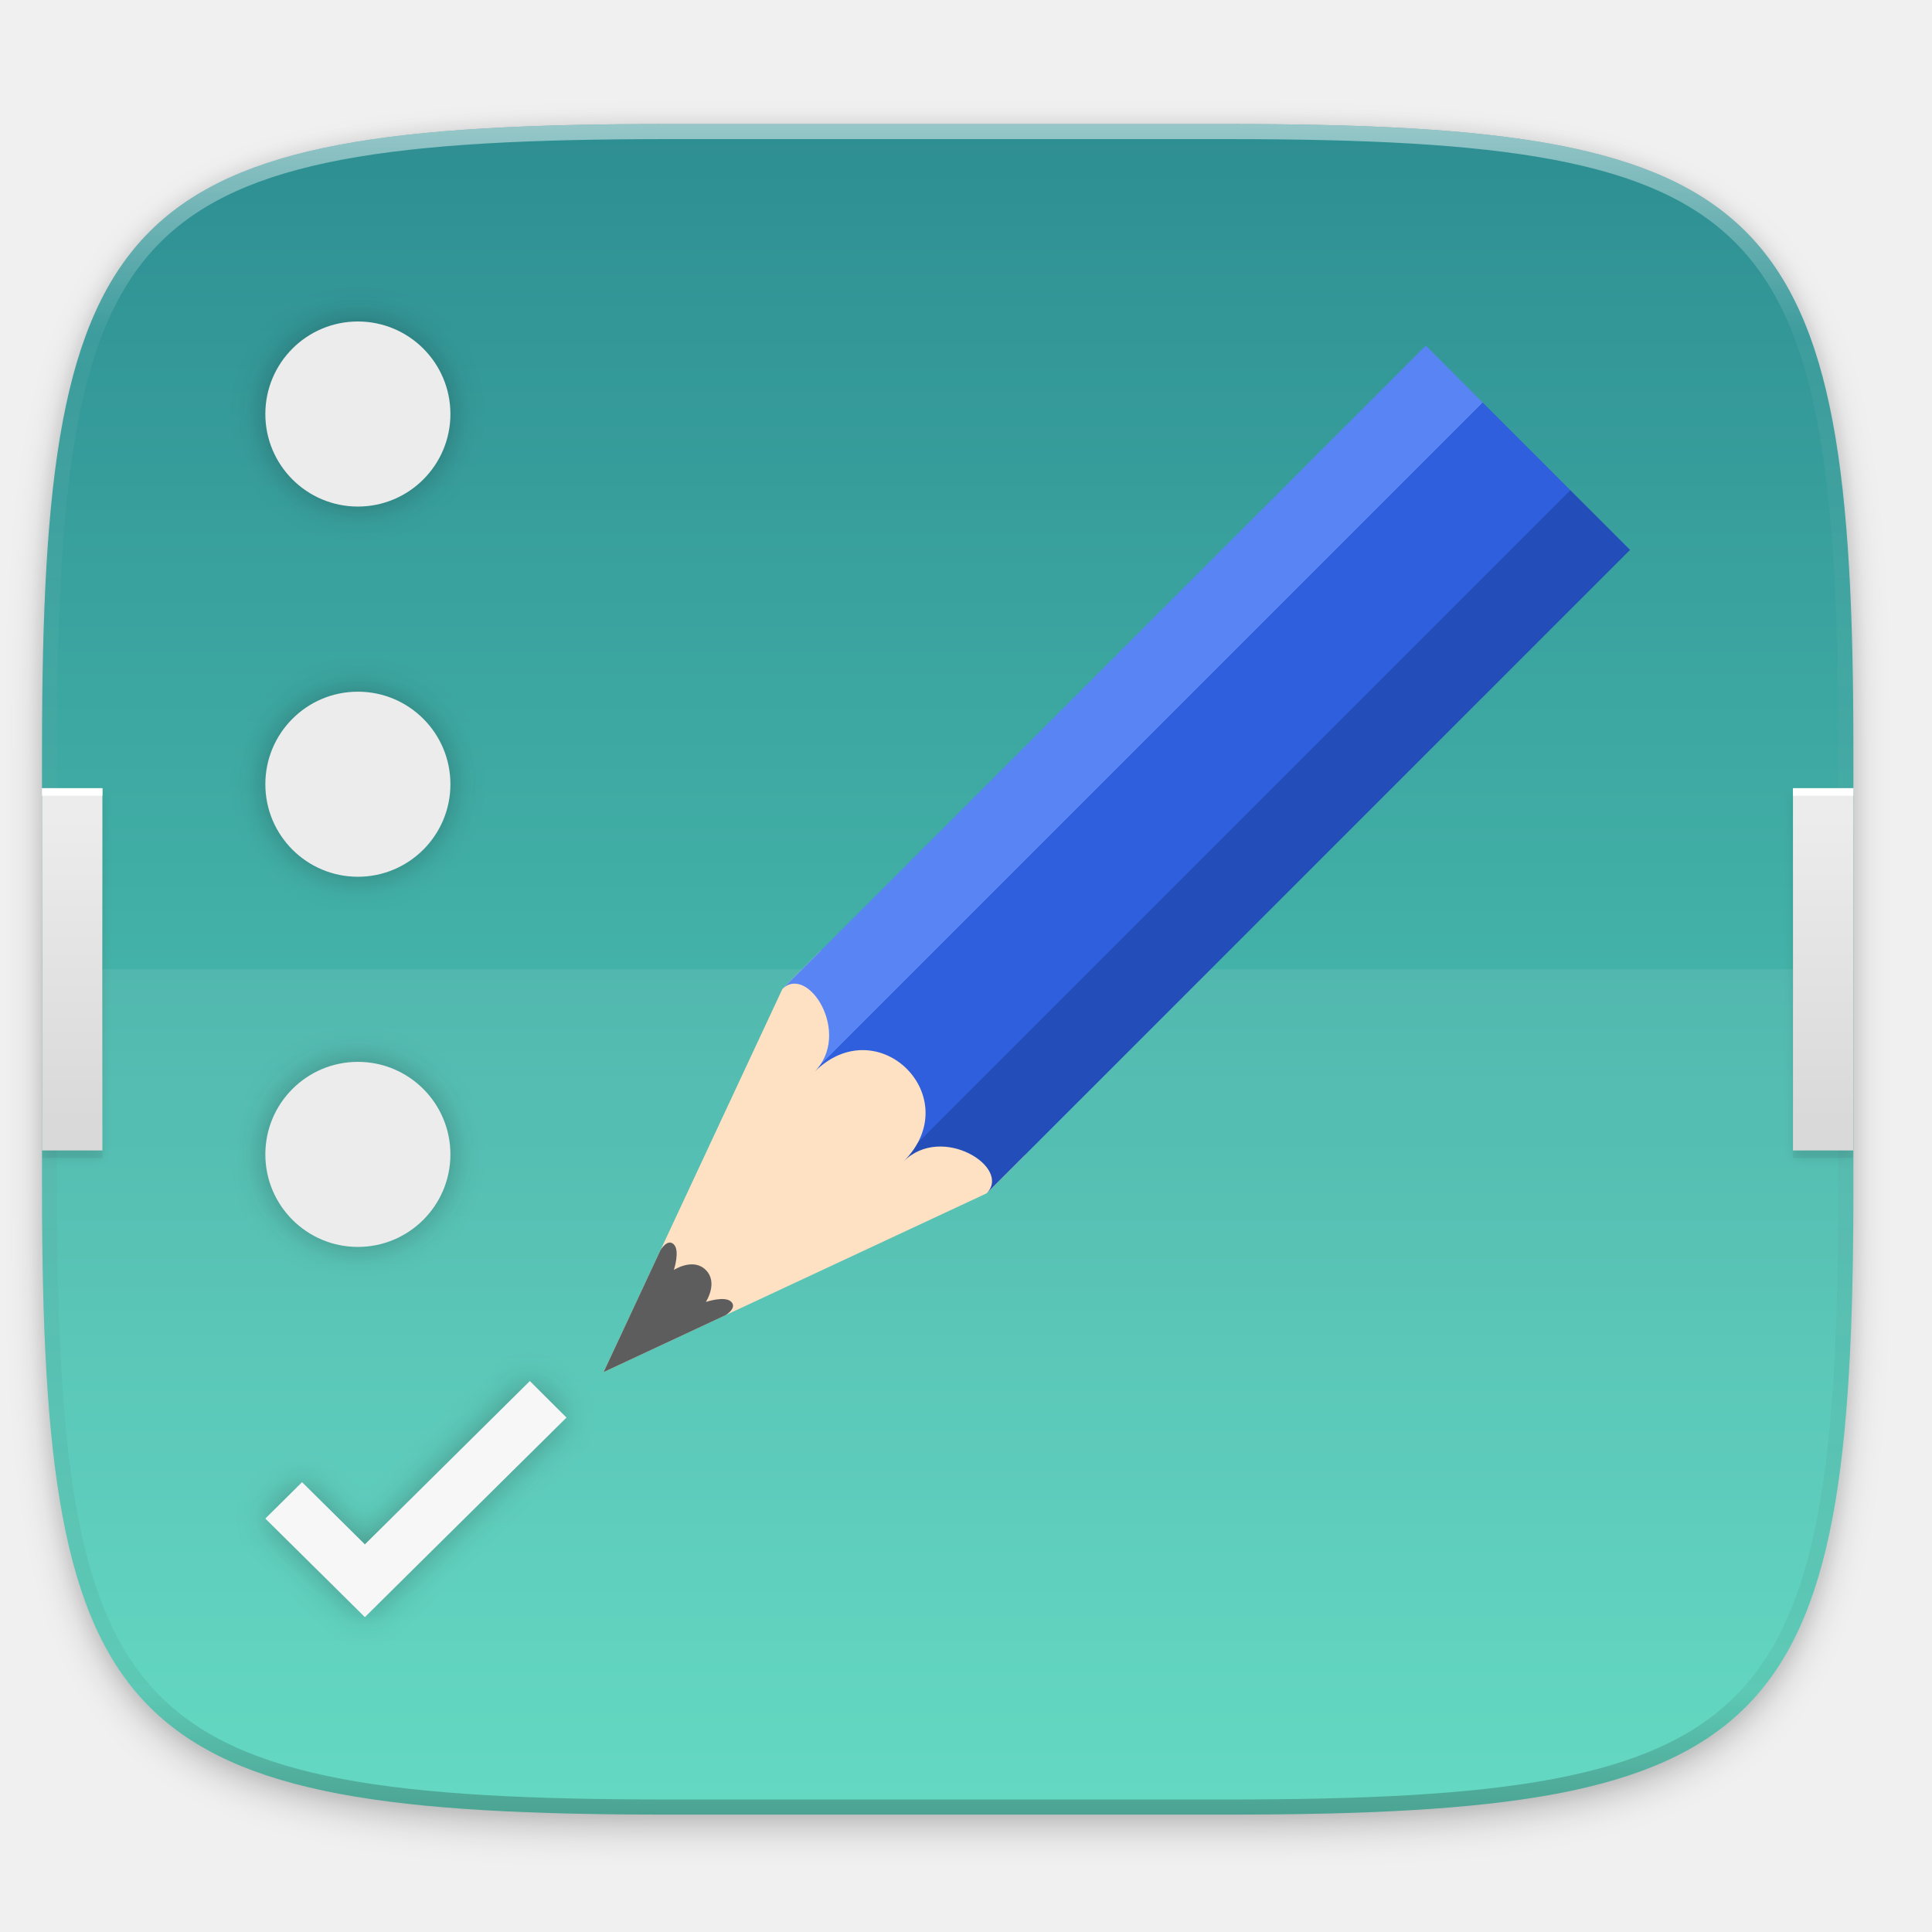
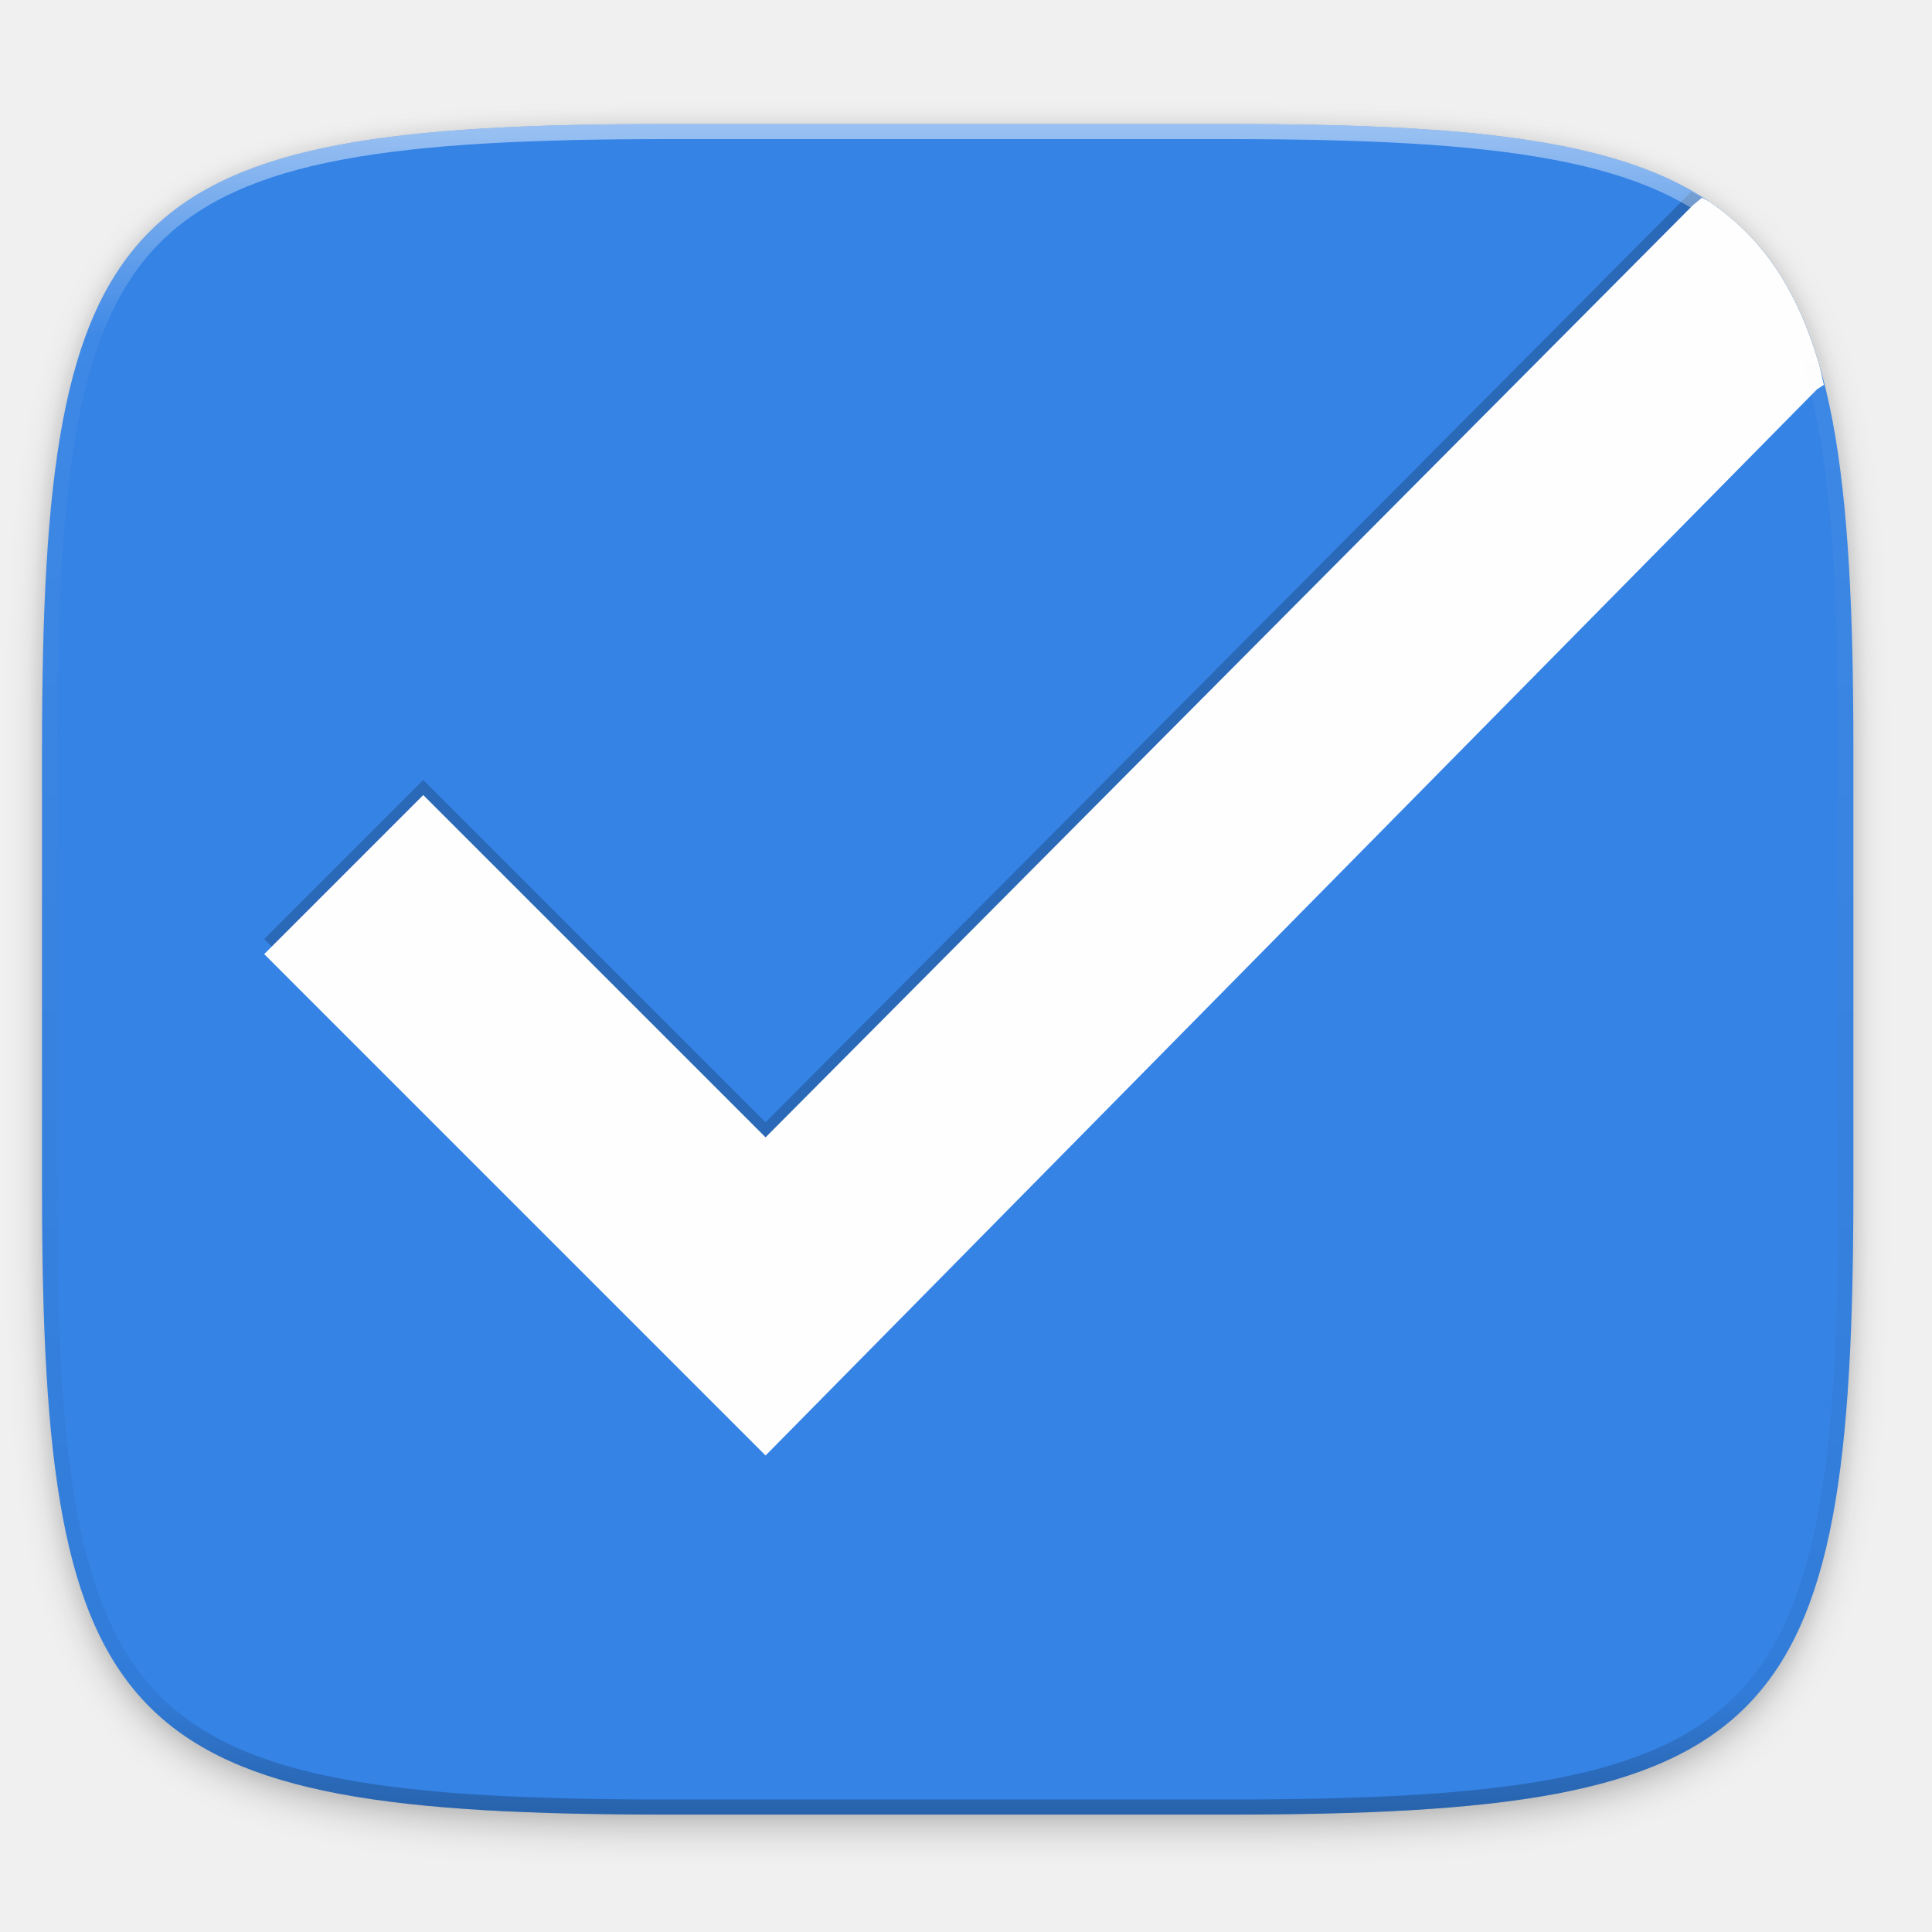
<svg xmlns="http://www.w3.org/2000/svg" width="256" height="256" version="1.1" viewBox="0 0 67.73 67.73">
  <defs>
-     <linearGradient id="linearGradient4251" x1="16" x2="16" y1="304" y2="208" gradientTransform="matrix(.09921876 0 0 .1102431 -.6434683 235.0254)" gradientUnits="userSpaceOnUse">
-       <stop style="stop-color:#d9d9d9" offset="0" />
-       <stop style="stop-color:#ececec" offset="1" />
-     </linearGradient>
    <linearGradient id="linearGradient1108" x1="296" x2="296" y1="-212" y2="236" gradientUnits="userSpaceOnUse">
      <stop style="stop-color:#ffffff" offset="0" />
      <stop style="stop-color:#ffffff;stop-opacity:.098" offset=".125" />
      <stop style="stop-color:#000000;stop-opacity:.098" offset=".925" />
      <stop style="stop-color:#000000;stop-opacity:.498" offset="1" />
    </linearGradient>
-     <clipPath id="clipPath1082-3-62">
+     <clipPath id="clipPath1082-3-3675">
      <path d="M 361.938,-212 C 507.235,-212 528,-191.287 528,-46.125 V 70.125 C 528,215.286 507.235,236 361.938,236 H 214.062 C 68.765,236 48,215.286 48,70.125 V -46.125 C 48,-191.287 68.765,-212 214.062,-212 Z" style="fill:#8c59d9" />
    </clipPath>
-     <clipPath id="clipPath949">
-       <path d="M 329.938,32 C 475.235,32 496,52.713 496,197.875 v 116.25 C 496,459.286 475.235,480 329.938,480 H 182.062 C 36.765,480 16,459.286 16,314.125 V 197.875 C 16,52.713 36.765,32 182.062,32 Z" style="fill:#eab305" />
-     </clipPath>
-     <filter id="filter967" x="-.01" y="-.04" width="1.014" height="1.072" style="color-interpolation-filters:sRGB">
-       <feGaussianBlur stdDeviation="1.44" />
-     </filter>
-     <linearGradient id="linearGradient4268" x2="0" y1="258" y2="208" gradientTransform="matrix(1 0 0 .8333333 0 42.99999)" gradientUnits="userSpaceOnUse" spreadMethod="reflect">
-       <stop style="stop-color:#000000" offset="0" />
-       <stop style="stop-color:#000000;stop-opacity:0" offset="1" />
-     </linearGradient>
-     <linearGradient id="linearGradient933" x1="160" x2="160" y1="28" y2="284" gradientTransform="matrix(.2645833 0 0 .2645833 -6.993468 221.9726)" gradientUnits="userSpaceOnUse">
-       <stop style="stop-color:#2b898f" offset="0" />
-       <stop style="stop-color:#5bdbc1" offset="1" />
-     </linearGradient>
    <filter id="filter930" x="-.02" y="-.03" width="1.046" height="1.05" style="color-interpolation-filters:sRGB">
      <feGaussianBlur stdDeviation="2.32" />
    </filter>
    <filter id="filter4569" x="-.01" y="-.01" width="1.023" height="1.025" style="color-interpolation-filters:sRGB">
      <feGaussianBlur stdDeviation="1.16" />
    </filter>
-     <linearGradient id="linearGradient4342" x1="624" x2="688" y1="369.239" y2="369.239" gradientUnits="userSpaceOnUse">
-       <stop style="stop-color:#5884f4" offset="0" />
-       <stop style="stop-color:#5884f4" offset=".278" />
-       <stop style="stop-color:#2f5fdd" offset=".278" />
-       <stop style="stop-color:#2f5fdd" offset=".707" />
-       <stop style="stop-color:#234db8" offset=".709" />
-       <stop style="stop-color:#234db8" offset="1" />
-     </linearGradient>
-     <filter id="filter1714" x="-.21" y="-.21" width="1.414" height="1.414" style="color-interpolation-filters:sRGB">
-       <feGaussianBlur stdDeviation=".571" />
-     </filter>
-     <filter id="filter1718" x="-.13" y="-.16" width="1.254" height="1.325" style="color-interpolation-filters:sRGB">
-       <feGaussianBlur stdDeviation=".571" />
-     </filter>
-     <filter id="filter1722" x="-.21" y="-.21" width="1.414" height="1.414" style="color-interpolation-filters:sRGB">
-       <feGaussianBlur stdDeviation=".571" />
-     </filter>
-     <filter id="filter1726" x="-.21" y="-.21" width="1.414" height="1.414" style="color-interpolation-filters:sRGB">
-       <feGaussianBlur stdDeviation=".571" />
-     </filter>
  </defs>
  <g transform="translate(0,-229.2667)">
-     <path transform="matrix(.2645833 0 0 .2645833 -6.993468 221.9726)" d="m188.969 44c72.649 0 83.031 10.357 83.031 82.938v58.125c0 72.581-10.383 82.938-83.031 82.938h-73.938c-72.649 0-83.031-10.357-83.031-82.938v-58.125c0-72.581 10.383-82.938 83.031-82.938z" style="filter:url(#filter4569);opacity:.1" />
-     <path transform="matrix(.2645833 0 0 .2645833 -6.993468 221.9726)" d="m188.969 46c72.649 0 83.031 10.357 83.031 82.938v58.125c0 72.581-10.383 82.938-83.031 82.938h-73.938c-72.649 0-83.031-10.357-83.031-82.938v-58.125c0-72.581 10.383-82.938 83.031-82.938z" style="filter:url(#filter930);opacity:.2" />
-     <path d="m43.005 233.614c19.222 0 21.969 2.74 21.969 21.944v15.379c0 19.204-2.747 21.944-21.969 21.944h-19.563c-19.222 0-21.969-2.74-21.969-21.944v-15.379c0-19.204 2.747-21.944 21.969-21.944z" style="fill:url(#linearGradient933)" />
-     <path transform="matrix(.1322917 0 0 .1322917 -.643468 229.381)" d="m16 210v96h16v-96zm464 0v96h16v-96z" clip-path="url(#clipPath949)" style="fill:url(#linearGradient4268);filter:url(#filter4277);opacity:.4" />
-     <path d="m1.473 263.248v7.689c0 19.204 2.747 21.944 21.969 21.944h19.563c19.222 0 21.969-2.74 21.969-21.944v-7.689z" style="fill:#ffffff;opacity:.08" />
-     <path transform="matrix(.1322917 0 0 .1322917 -.643468 229.381)" d="m16 210v96h16v-96zm464 0v96h16v-96z" clip-path="url(#clipPath949)" style="filter:url(#filter967);opacity:.1" />
-     <path transform="matrix(.1322917 0 0 .1322917 -4.876802 261.6601)" d="M 361.938,-212 C 507.235,-212 528,-191.287 528,-46.125 V 70.125 C 528,215.286 507.235,236 361.938,236 H 214.062 C 68.765,236 48,215.286 48,70.125 V -46.125 C 48,-191.287 68.765,-212 214.062,-212 Z" clip-path="url(#clipPath1082-3-62)" style="fill:none;opacity:.5;stroke-linecap:round;stroke-linejoin:round;stroke-width:8;stroke:url(#linearGradient1108)" />
-     <path d="m1.473 256.898v12.7h2.117v-12.7zm61.383 0v12.7h2.117v-12.7z" style="fill:url(#linearGradient4251)" />
-     <path d="m1.473 256.898v0.265h2.117v-0.265zm61.383 0v0.265h2.117v-0.265z" style="fill:#ffffff" />
-     <g transform="translate(-3.746891,2.015116)">
-       <g transform="matrix(.1118806 .1118806 -.1213431 .1213431 .1112849 153.361)" style="enable-background:new">
-         <path d="m688 319.356-32 81.138-32-81.138v-11.064h64z" style="fill:#fee1c2" />
-         <path d="m645.813 374.677 10.188 25.817 10.188-25.817s0.776-2.766-1.206-2.766-3.947 3.688-3.947 3.688-1.035-4.61-5.014-4.61c-3.978 0-5.014 4.61-5.014 4.61s-2.008-3.688-4.008-3.688-1.188 2.766-1.188 2.766z" style="fill:#5d5d5d" />
-         <path d="m624 319.356c0-7.376 18-3.688 18 7.376 0-18.44 28-18.44 28 0 0-11.064 18-14.752 18-7.376v-185.9h-64z" style="fill:url(#linearGradient4342)" />
-       </g>
-       <circle transform="matrix(.981 0 0 .981 .07119078 5.564485)" cx="16.536" cy="240.776" r="3.307" style="fill:#131313;filter:url(#filter1714);opacity:.3" />
-       <circle cx="16.293" cy="241.766" r="3.244" style="fill:#ececec" />
-       <path transform="matrix(.981 0 0 .981 .07119078 5.564485)" d="m22.682 275.334-0.373 0.369-5.521 5.467-2.246-2.223-1.312 1.301 2.625 2.598 0.934 0.926 1.213-1.203 5.992-5.93z" style="fill:#131313;filter:url(#filter1718);opacity:.3" />
-       <path d="m22.322 275.667-0.366 0.362-5.417 5.363-2.203-2.18-1.288 1.276 2.575 2.548 0.916 0.908 1.19-1.18 5.878-5.817z" style="fill:#f7f7f7" />
-       <circle transform="matrix(.981 0 0 .981 .07119078 5.564485)" cx="16.536" cy="254.005" r="3.307" style="fill:#131313;filter:url(#filter1722);opacity:.3" />
-       <circle cx="16.293" cy="254.744" r="3.244" style="fill:#ececec" />
-       <circle transform="matrix(.981 0 0 .981 .07119078 5.564485)" cx="16.536" cy="267.234" r="3.307" style="fill:#131313;filter:url(#filter1726);opacity:.3" />
-       <circle cx="16.293" cy="267.721" r="3.244" style="fill:#ececec" />
+     <path transform="matrix(.2645833 0 0 .2645833 -1.8735229e-8 232.6703)" d="m162.537 3.568c72.649 0 83.031 10.357 83.031 82.938v58.125c0 72.581-10.383 82.938-83.031 82.938h-73.937c-72.649 0-83.031-10.357-83.031-82.938v-58.125c0-72.581 10.383-82.938 83.031-82.938z" style="filter:url(#filter4569);opacity:.1" />
+     <path transform="matrix(.2645833 0 0 .2645833 -1.8735229e-8 232.6703)" d="m162.537 5.568c72.649 0 83.031 10.357 83.031 82.938v58.125c0 72.581-10.383 82.938-83.031 82.938h-73.937c-72.649 0-83.031-10.357-83.031-82.938v-58.125c0-72.581 10.383-82.938 83.031-82.938z" style="filter:url(#filter930);opacity:.2" />
+     <path d="m43.005 233.614c19.222 0 21.969 2.74 21.969 21.944v15.379c0 19.204-2.747 21.944-21.969 21.944h-19.563c-19.222 0-21.969-2.74-21.969-21.944v-15.379c0-19.204 2.747-21.944 21.969-21.944z" style="fill:#3583e5" />
+     <g transform="matrix(2.862671,0,0,2.862671,67.59078,-438.8781)" style="opacity:.2">
+       <path transform="matrix(.09242535 0 0 .09242535 -23.61109 233.3991)" d="m241.25 49.26c-0.113-0.409-0.188-0.888-0.307-1.287-0.722-2.422-1.55-4.665-2.492-6.74s-2.001-3.984-3.189-5.738c-1.188-1.754-2.507-3.353-3.967-4.811-1.46-1.458-3.06-2.774-4.816-3.961-0.728-0.492-1.599-0.872-2.381-1.32l-122.66 123.297-45.357-45.355-21.074 21.076 66.432 66.434 139.312-141.27c0.244-0.154 0.37-0.237 0.5-0.324z" />
    </g>
+     <g transform="matrix(2.862671,0,0,2.862671,67.59078,-438.3489)">
+       <path transform="matrix(.09242535 0 0 .09242535 -23.61109 233.2142)" d="m241.664 50.99c-0.249-0.989-0.442-2.083-0.721-3.018-0.722-2.422-1.55-4.665-2.492-6.74s-2.001-3.984-3.189-5.738c-1.188-1.754-2.507-3.353-3.967-4.811-1.46-1.458-3.06-2.774-4.816-3.961-0.294-0.199-0.658-0.342-0.961-0.533-0.442 0.382-0.78 0.629-1.232 1.023l-122.848 123.486-45.357-45.355-21.074 21.076 66.432 66.434 139.312-141.27c0.446-0.281 0.481-0.32 0.914-0.594z" style="fill:#fefefe" />
+     </g>
+     <path transform="matrix(.1322917 0 0 .1322917 -4.876802 261.6601)" d="M 361.938,-212 C 507.235,-212 528,-191.287 528,-46.125 V 70.125 C 528,215.286 507.235,236 361.938,236 H 214.062 C 68.765,236 48,215.286 48,70.125 V -46.125 C 48,-191.287 68.765,-212 214.062,-212 Z" clip-path="url(#clipPath1082-3-3675)" style="fill:none;opacity:.5;stroke-linecap:round;stroke-linejoin:round;stroke-width:8;stroke:url(#linearGradient1108)" />
  </g>
</svg>
